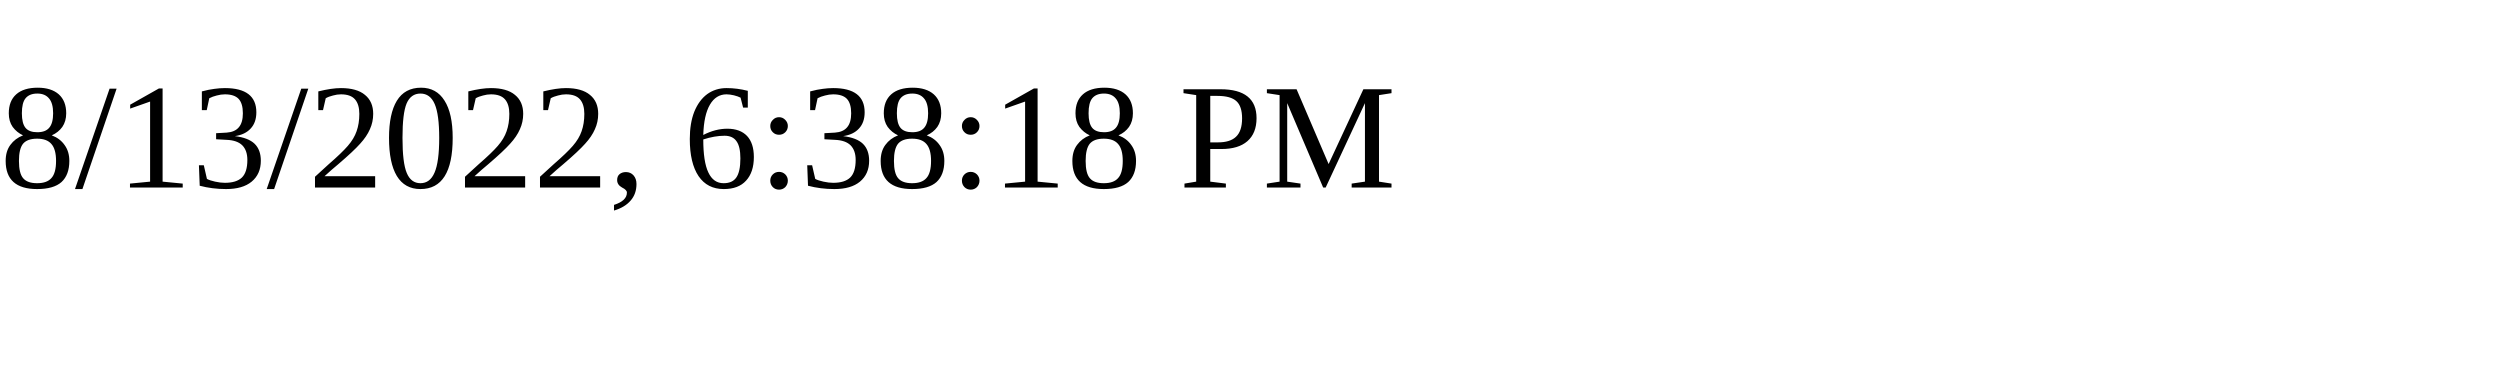
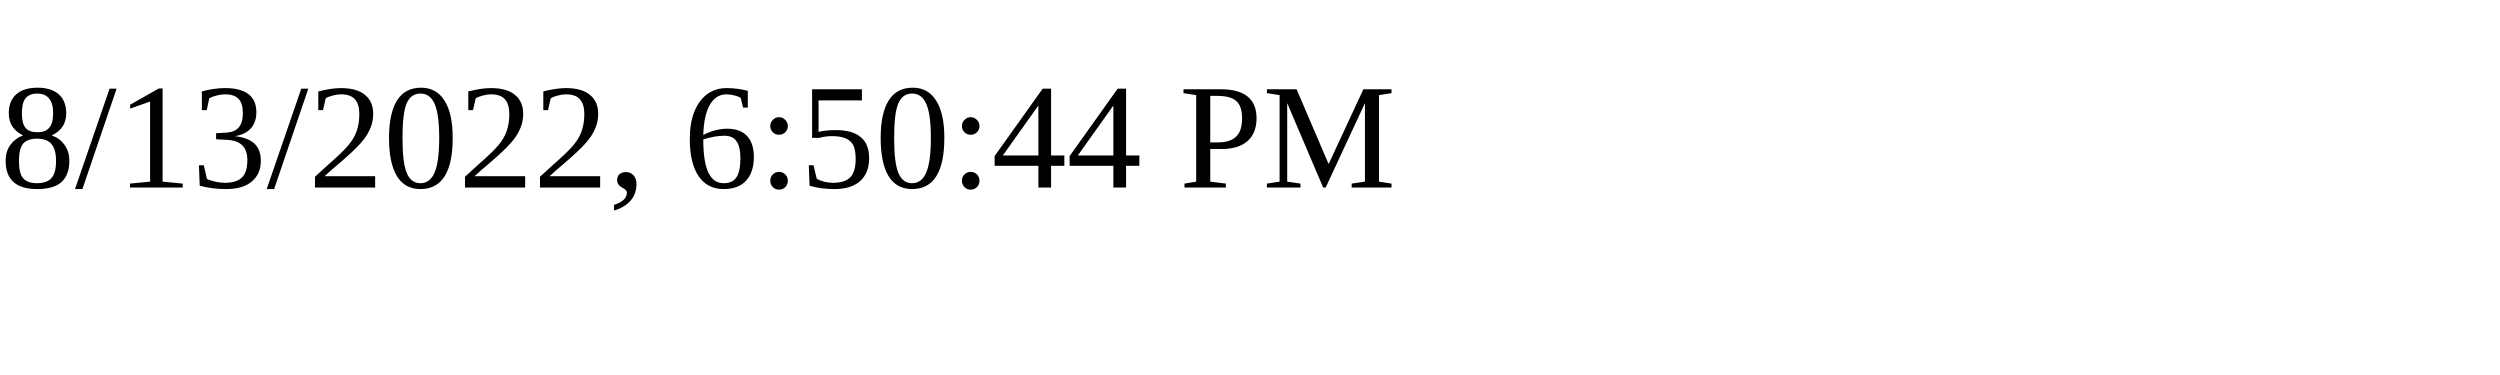
<svg xmlns="http://www.w3.org/2000/svg" height="30" width="200">
-   <text x="0" y="15">8/13/2022, 6:38:18 PM</text>
+   <text x="0" y="15">8/13/2022, 6:50:44 PM</text>
</svg>
